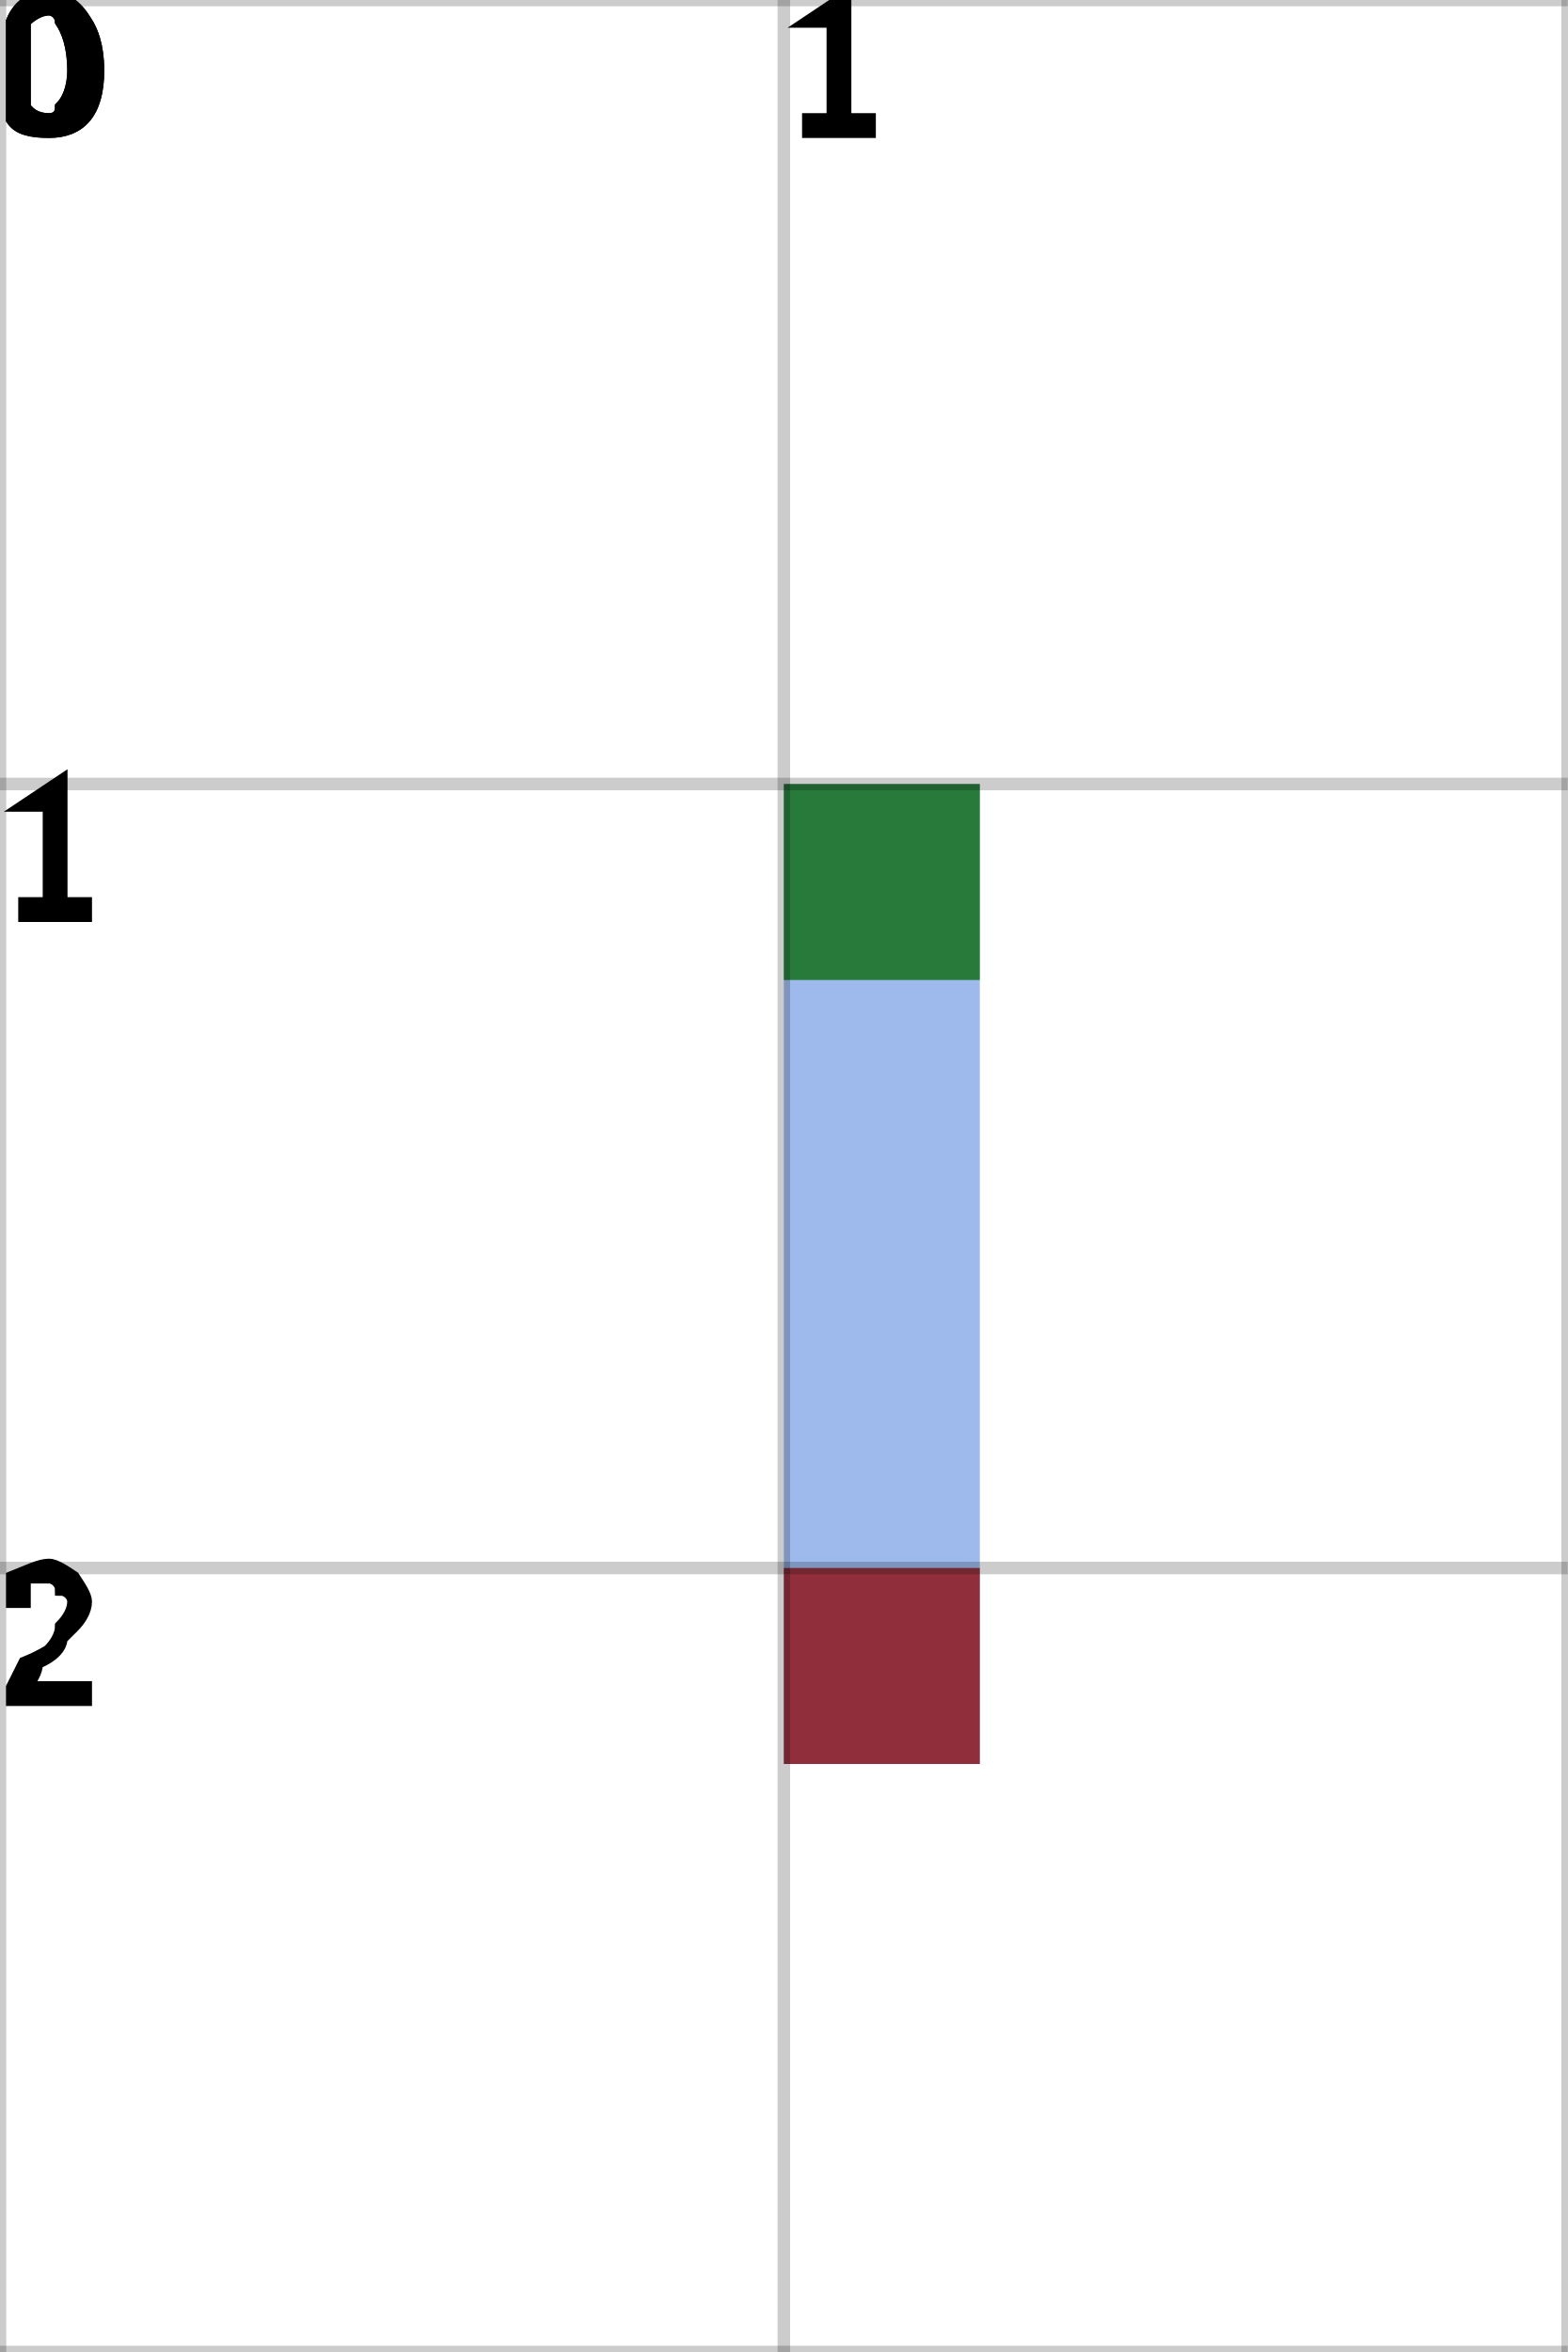
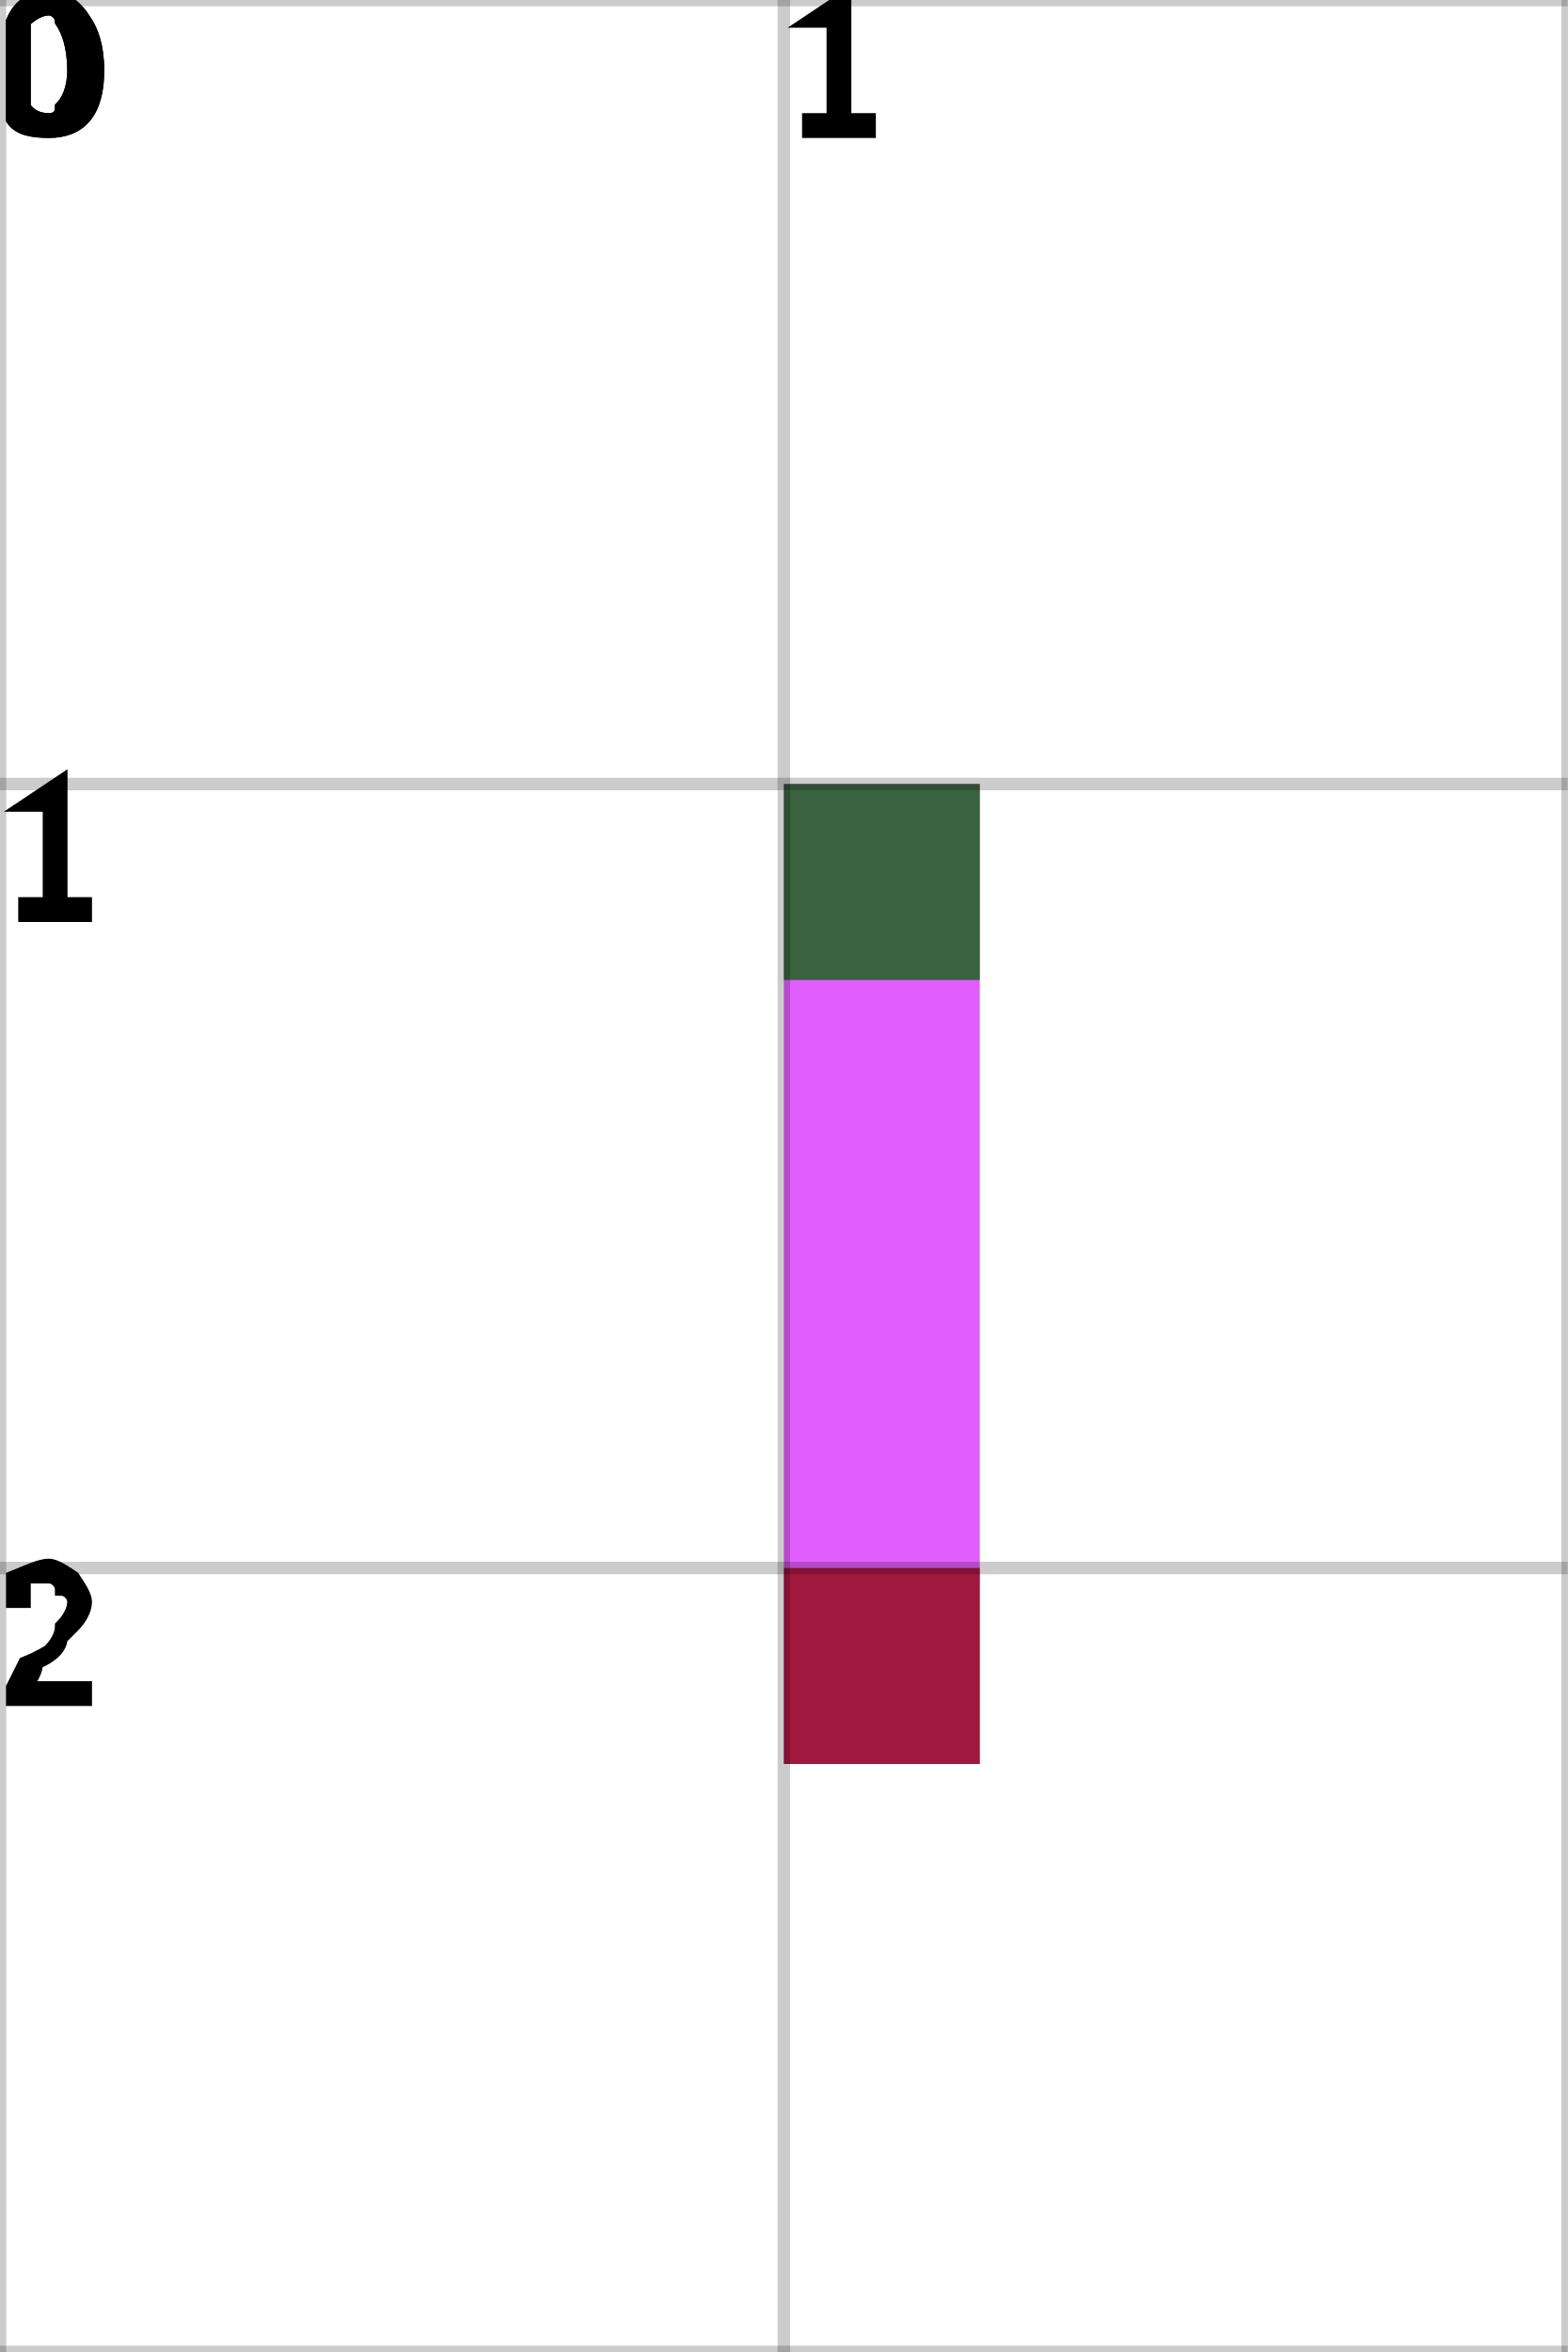
<svg xmlns="http://www.w3.org/2000/svg" height="100%" viewBox="0 0 2 3" width="100%" background-color="none">
-   <path d="M 1.25 1 L 1 1 L 1 2.25 L 1.25 2.25 Z" fill="#7DA3E7" opacity="0.75" stroke="transparent" stroke-width="0.5" />
+   <path d="M 1.25 1 L 1 1 L 1 2.25 L 1.25 2.25 Z" fill="#D828FB" opacity="0.75" stroke="transparent" stroke-width="0.5" />
  <rect fill="darkGreen" height="0.25" opacity="0.75" stroke="transparent" stroke-width="0.5" width="0.25" x="1" y="1" />
  <rect fill="darkRed" height="0.25" opacity="0.75" stroke="transparent" stroke-width="0.5" width="0.25" x="1" y="2" />
  <line dominant-baseline="hanging" fill="transparent" font-size="0.25" opacity="0.2" stroke="black" stroke-width="0.016" text-anchor="start" x1="0" x2="0" y1="0" y2="3" />
  <text dominant-baseline="hanging" fill="black" font-size="0.25" opacity="1" stroke="black" stroke-width="0.016" text-anchor="start" x="0" y="0">0</text>
  <line dominant-baseline="hanging" fill="transparent" font-size="0.25" opacity="0.2" stroke="black" stroke-width="0.016" text-anchor="start" x1="1" x2="1" y1="0" y2="3" />
  <text dominant-baseline="hanging" fill="black" font-size="0.25" opacity="1" stroke="black" stroke-width="0.016" text-anchor="start" x="1" y="0">1</text>
  <line dominant-baseline="hanging" fill="transparent" font-size="0.25" opacity="0.2" stroke="black" stroke-width="0.016" text-anchor="start" x1="2" x2="2" y1="0" y2="3" />
  <line dominant-baseline="hanging" fill="transparent" font-size="0.25" opacity="0.2" stroke="black" stroke-width="0.016" text-anchor="start" x1="0" x2="2" y1="0" y2="0" />
  <text dominant-baseline="hanging" fill="black" font-size="0.25" opacity="1" stroke="black" stroke-width="0.016" text-anchor="start" x="0" y="0">0</text>
  <line dominant-baseline="hanging" fill="transparent" font-size="0.25" opacity="0.2" stroke="black" stroke-width="0.016" text-anchor="start" x1="0" x2="2" y1="1" y2="1" />
  <text dominant-baseline="hanging" fill="black" font-size="0.25" opacity="1" stroke="black" stroke-width="0.016" text-anchor="start" x="0" y="1">1</text>
  <line dominant-baseline="hanging" fill="transparent" font-size="0.25" opacity="0.2" stroke="black" stroke-width="0.016" text-anchor="start" x1="0" x2="2" y1="2" y2="2" />
  <text dominant-baseline="hanging" fill="black" font-size="0.25" opacity="1" stroke="black" stroke-width="0.016" text-anchor="start" x="0" y="2">2</text>
  <line dominant-baseline="hanging" fill="transparent" font-size="0.25" opacity="0.2" stroke="black" stroke-width="0.016" text-anchor="start" x1="0" x2="2" y1="3" y2="3" />
</svg>
